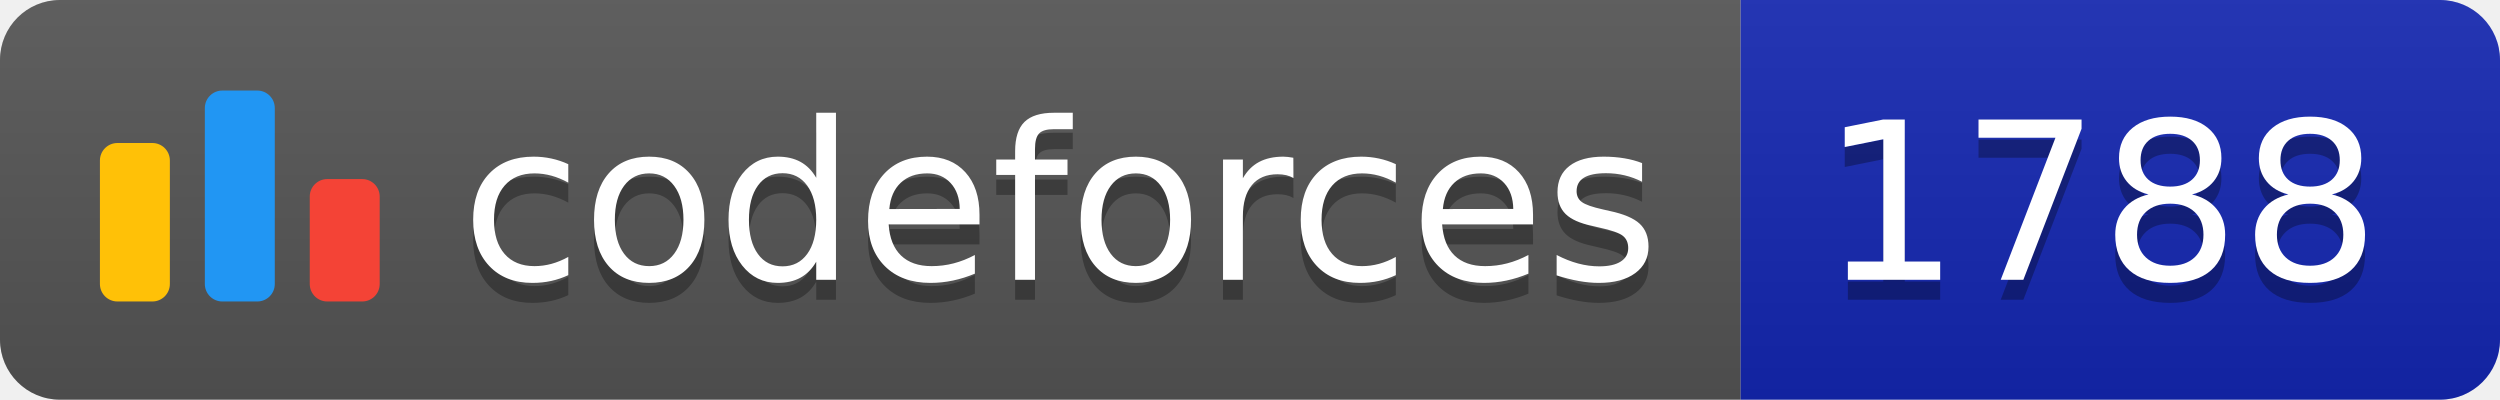
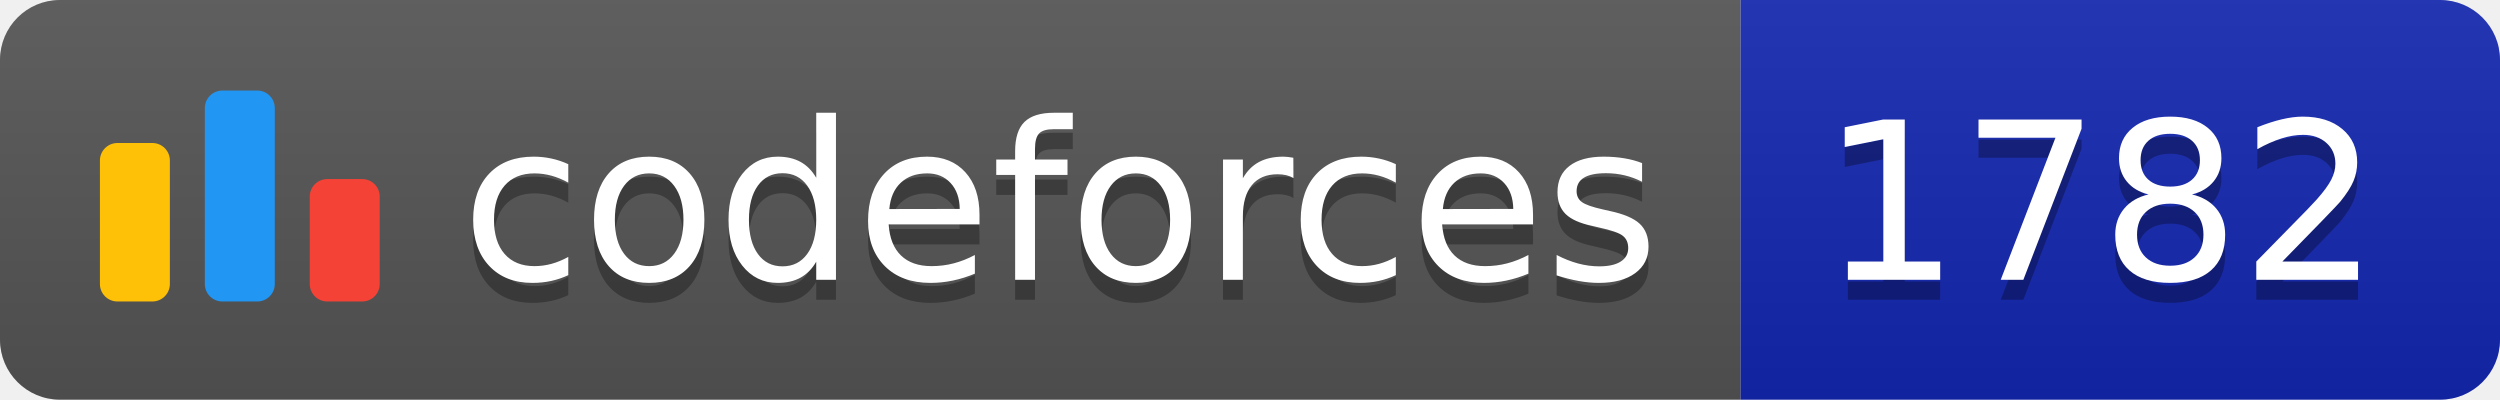
<svg xmlns="http://www.w3.org/2000/svg" width="125.1" height="20">
  <linearGradient id="smooth" x2="0" y2="100%">
    <stop offset="0" stop-color="#bbb" stop-opacity=".1" />
    <stop offset="1" stop-opacity=".1" />
  </linearGradient>
  <clipPath id="round">
    <rect width="125.1" height="20" rx="3" fill="#fff" />
  </clipPath>
  <g clip-path="url(#round)">
    <rect width="87.1" height="20" fill="#555" />
    <rect x="87.1" width="38.0" height="20" fill="#1427B2" />
    <rect width="125.1" height="20" fill="url(#smooth)" />
  </g>
  <g fill="#fff" text-anchor="middle" font-family="DejaVu Sans,Verdana,Geneva,sans-serif" font-size="110">
    <svg x="5" y="3" class="logo" width="14" height="14" viewBox="0 0 32 25" fill="none">
      <rect y="6" width="8" height="18.125" rx="2" fill="#FFC107" />
      <rect x="24" y="10.125" width="8" height="14" rx="2" fill="#F44336" />
      <rect x="12" width="8" height="24.125" rx="2" fill="#2196F3" />
    </svg>
    <text x="530.5" y="150" fill="#010101" fill-opacity=".3" transform="scale(0.1)" textLength="601.0" lengthAdjust="spacing">codeforces
        </text>
    <text x="530.5" y="140" transform="scale(0.1)" textLength="601.0" lengthAdjust="spacing">codeforces</text>
-     <text x="1051.0" y="150" fill="#010101" fill-opacity=".3" transform="scale(0.1)" textLength="280.0" lengthAdjust="spacing">1788
+     <text x="1051.0" y="150" fill="#010101" fill-opacity=".3" transform="scale(0.1)" textLength="280.0" lengthAdjust="spacing">1782
        </text>
-     <text x="1051.0" y="140" transform="scale(0.1)" textLength="280.0" lengthAdjust="spacing">1788</text>
+     <text x="1051.0" y="140" transform="scale(0.1)" textLength="280.0" lengthAdjust="spacing">1782</text>
  </g>
</svg>
